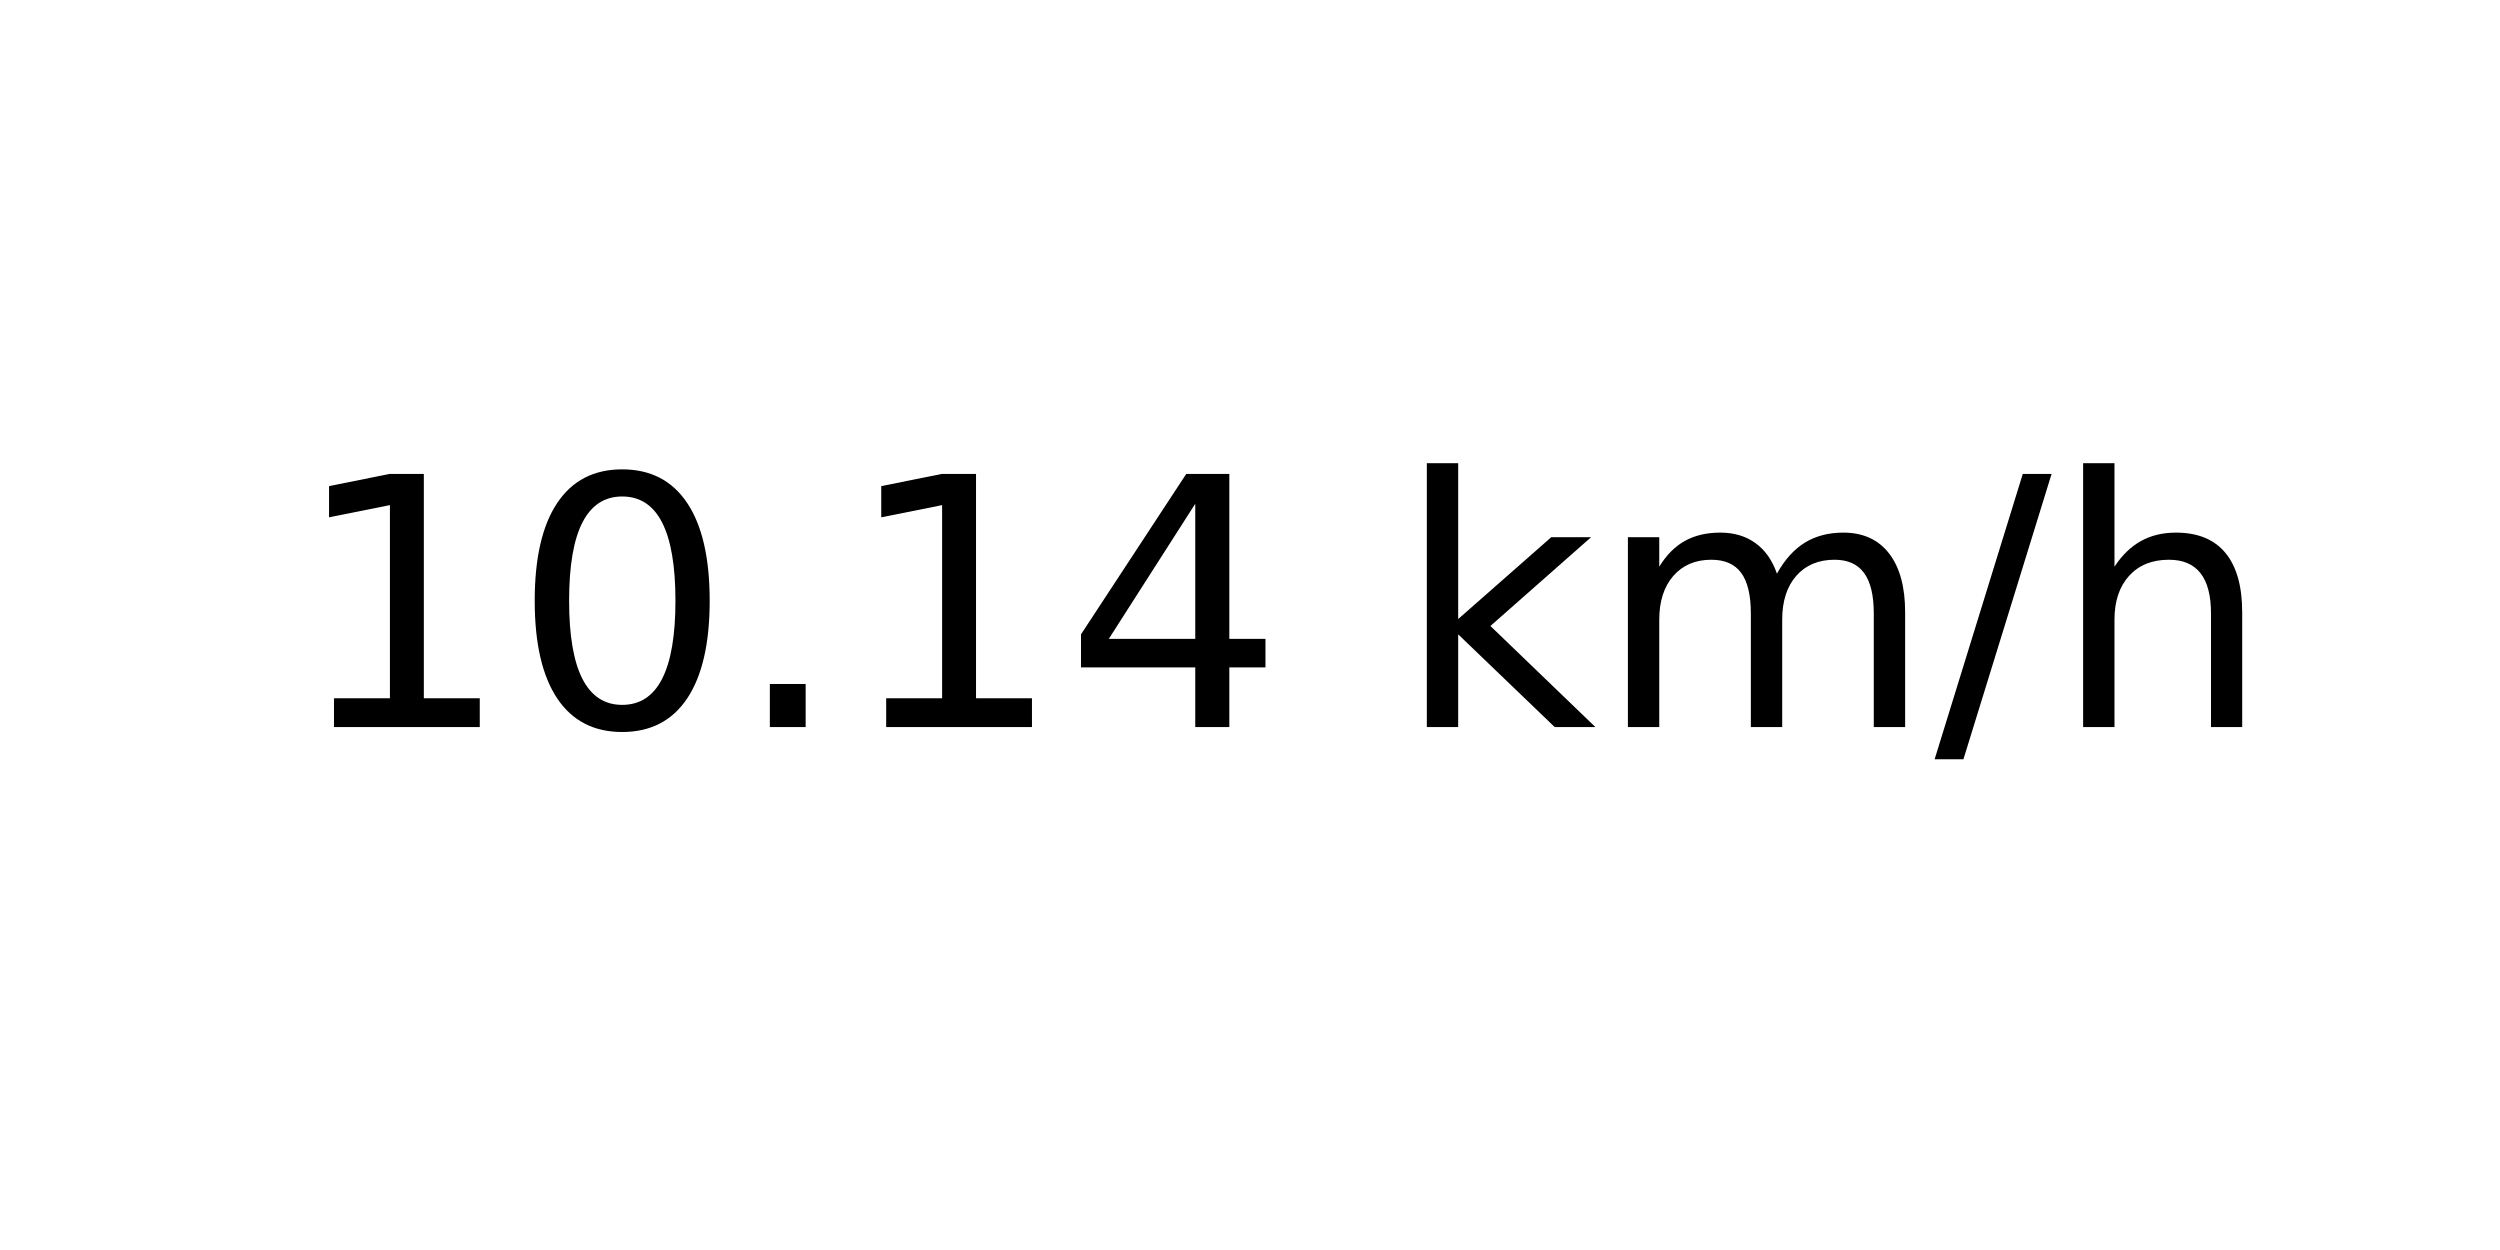
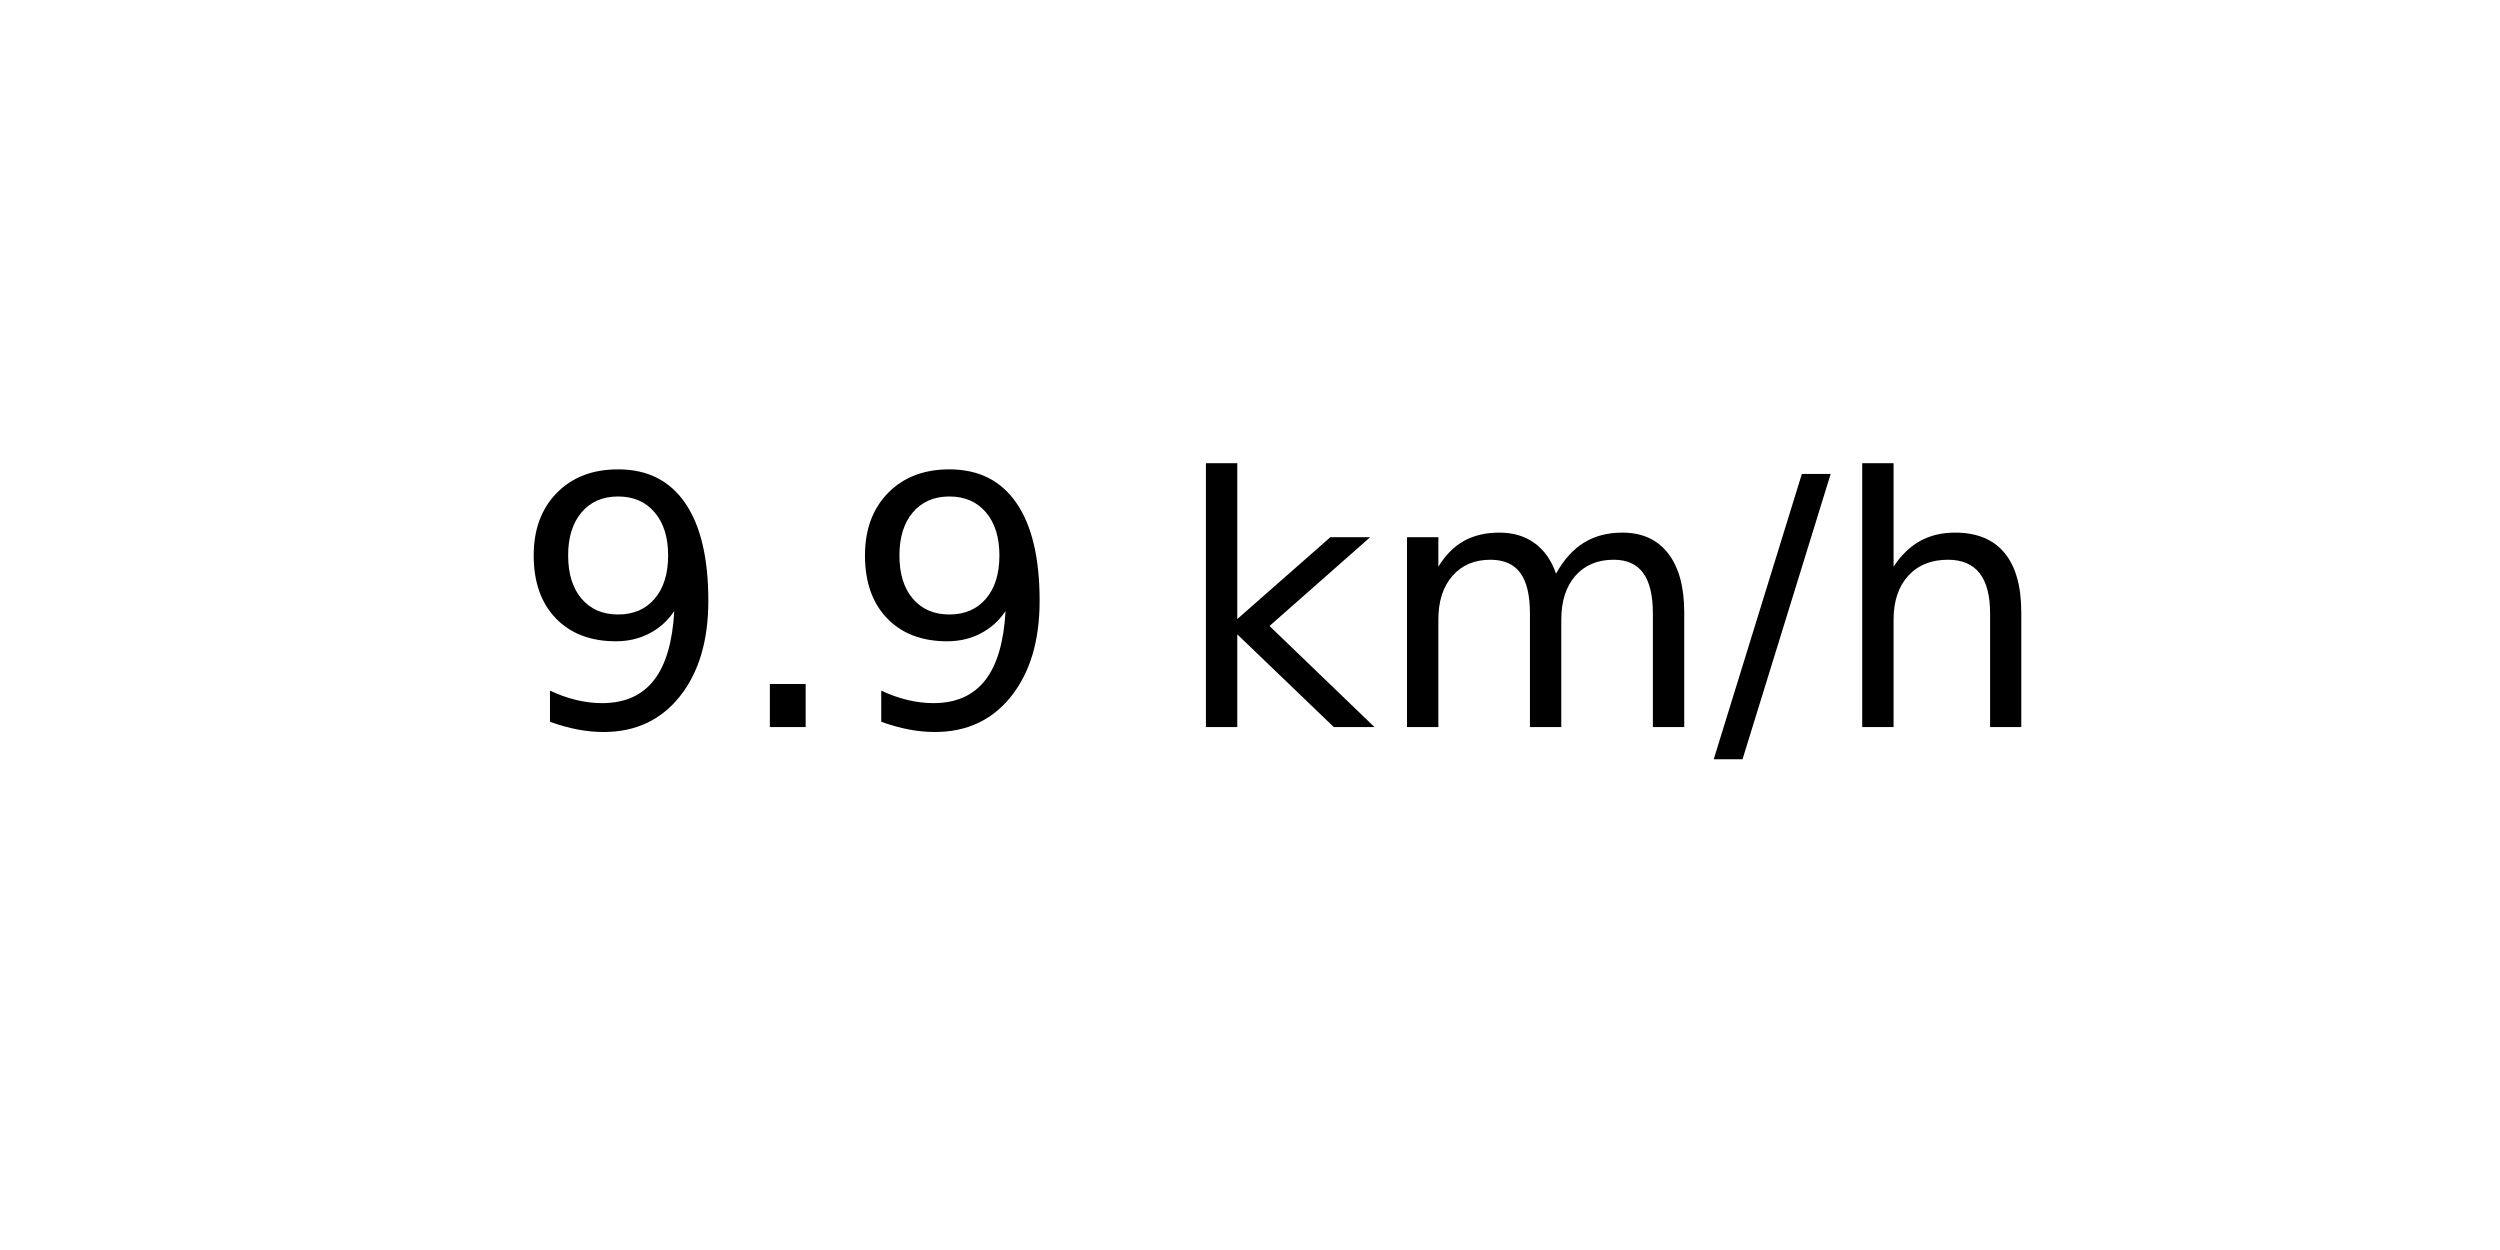
<svg xmlns="http://www.w3.org/2000/svg" xmlns:xlink="http://www.w3.org/1999/xlink" width="72pt" height="36pt" viewBox="0 0 72 36" version="1.1">
  <defs>
    <style type="text/css">*{stroke-linejoin: round; stroke-linecap: butt}</style>
  </defs>
  <g id="figure_1">
    <g id="axes_1">
      <g id="text_1">
-         <g transform="translate(8.378125 20.93937) scale(0.1 -0.1)">
+         <g transform="translate(14.74062 20.93937) scale(0.1 -0.1)">
          <defs>
-             <path id="DejaVuSans-31" d="M 794 531  L 1825 531  L 1825 4091  L 703 3866  L 703 4441  L 1819 4666  L 2450 4666  L 2450 531  L 3481 531  L 3481 0  L 794 0  L 794 531  z " transform="scale(0.015625)" />
-             <path id="DejaVuSans-30" d="M 2034 4250  Q 1547 4250 1301 3770  Q 1056 3291 1056 2328  Q 1056 1369 1301 889  Q 1547 409 2034 409  Q 2525 409 2770 889  Q 3016 1369 3016 2328  Q 3016 3291 2770 3770  Q 2525 4250 2034 4250  z M 2034 4750  Q 2819 4750 3233 4129  Q 3647 3509 3647 2328  Q 3647 1150 3233 529  Q 2819 -91 2034 -91  Q 1250 -91 836 529  Q 422 1150 422 2328  Q 422 3509 836 4129  Q 1250 4750 2034 4750  z " transform="scale(0.015625)" />
+             <path id="DejaVuSans-39" d="M 703 97  L 703 672  Q 941 559 1184 500  Q 1428 441 1663 441  Q 2288 441 2617 861  Q 2947 1281 2994 2138  Q 2813 1869 2534 1725  Q 2256 1581 1919 1581  Q 1219 1581 811 2004  Q 403 2428 403 3163  Q 403 3881 828 4315  Q 1253 4750 1959 4750  Q 2769 4750 3195 4129  Q 3622 3509 3622 2328  Q 3622 1225 3098 567  Q 2575 -91 1691 -91  Q 1453 -91 1209 -44  Q 966 3 703 97  z M 1959 2075  Q 2384 2075 2632 2365  Q 2881 2656 2881 3163  Q 2881 3666 2632 3958  Q 2384 4250 1959 4250  Q 1534 4250 1286 3958  Q 1038 3666 1038 3163  Q 1038 2656 1286 2365  Q 1534 2075 1959 2075  z " transform="scale(0.015625)" />
            <path id="DejaVuSans-2e" d="M 684 794  L 1344 794  L 1344 0  L 684 0  L 684 794  z " transform="scale(0.015625)" />
-             <path id="DejaVuSans-34" d="M 2419 4116  L 825 1625  L 2419 1625  L 2419 4116  z M 2253 4666  L 3047 4666  L 3047 1625  L 3713 1625  L 3713 1100  L 3047 1100  L 3047 0  L 2419 0  L 2419 1100  L 313 1100  L 313 1709  L 2253 4666  z " transform="scale(0.015625)" />
            <path id="DejaVuSans-20" transform="scale(0.015625)" />
            <path id="DejaVuSans-6b" d="M 581 4863  L 1159 4863  L 1159 1991  L 2875 3500  L 3609 3500  L 1753 1863  L 3688 0  L 2938 0  L 1159 1709  L 1159 0  L 581 0  L 581 4863  z " transform="scale(0.015625)" />
            <path id="DejaVuSans-6d" d="M 3328 2828  Q 3544 3216 3844 3400  Q 4144 3584 4550 3584  Q 5097 3584 5394 3201  Q 5691 2819 5691 2113  L 5691 0  L 5113 0  L 5113 2094  Q 5113 2597 4934 2840  Q 4756 3084 4391 3084  Q 3944 3084 3684 2787  Q 3425 2491 3425 1978  L 3425 0  L 2847 0  L 2847 2094  Q 2847 2600 2669 2842  Q 2491 3084 2119 3084  Q 1678 3084 1418 2786  Q 1159 2488 1159 1978  L 1159 0  L 581 0  L 581 3500  L 1159 3500  L 1159 2956  Q 1356 3278 1631 3431  Q 1906 3584 2284 3584  Q 2666 3584 2933 3390  Q 3200 3197 3328 2828  z " transform="scale(0.015625)" />
            <path id="DejaVuSans-2f" d="M 1625 4666  L 2156 4666  L 531 -594  L 0 -594  L 1625 4666  z " transform="scale(0.015625)" />
            <path id="DejaVuSans-68" d="M 3513 2113  L 3513 0  L 2938 0  L 2938 2094  Q 2938 2591 2744 2837  Q 2550 3084 2163 3084  Q 1697 3084 1428 2787  Q 1159 2491 1159 1978  L 1159 0  L 581 0  L 581 4863  L 1159 4863  L 1159 2956  Q 1366 3272 1645 3428  Q 1925 3584 2291 3584  Q 2894 3584 3203 3211  Q 3513 2838 3513 2113  z " transform="scale(0.015625)" />
          </defs>
-           <use xlink:href="#DejaVuSans-31" />
-           <use xlink:href="#DejaVuSans-30" x="63.623" />
-           <use xlink:href="#DejaVuSans-2e" x="127.246" />
-           <use xlink:href="#DejaVuSans-31" x="159.033" />
-           <use xlink:href="#DejaVuSans-34" x="222.656" />
-           <use xlink:href="#DejaVuSans-20" x="286.279" />
-           <use xlink:href="#DejaVuSans-6b" x="318.066" />
-           <use xlink:href="#DejaVuSans-6d" x="375.977" />
-           <use xlink:href="#DejaVuSans-2f" x="473.389" />
-           <use xlink:href="#DejaVuSans-68" x="507.08" />
+           <use xlink:href="#DejaVuSans-39" />
+           <use xlink:href="#DejaVuSans-2e" x="63.623" />
+           <use xlink:href="#DejaVuSans-39" x="95.41" />
+           <use xlink:href="#DejaVuSans-20" x="159.033" />
+           <use xlink:href="#DejaVuSans-6b" x="190.82" />
+           <use xlink:href="#DejaVuSans-6d" x="248.73" />
+           <use xlink:href="#DejaVuSans-2f" x="346.143" />
+           <use xlink:href="#DejaVuSans-68" x="379.834" />
        </g>
      </g>
    </g>
  </g>
</svg>
